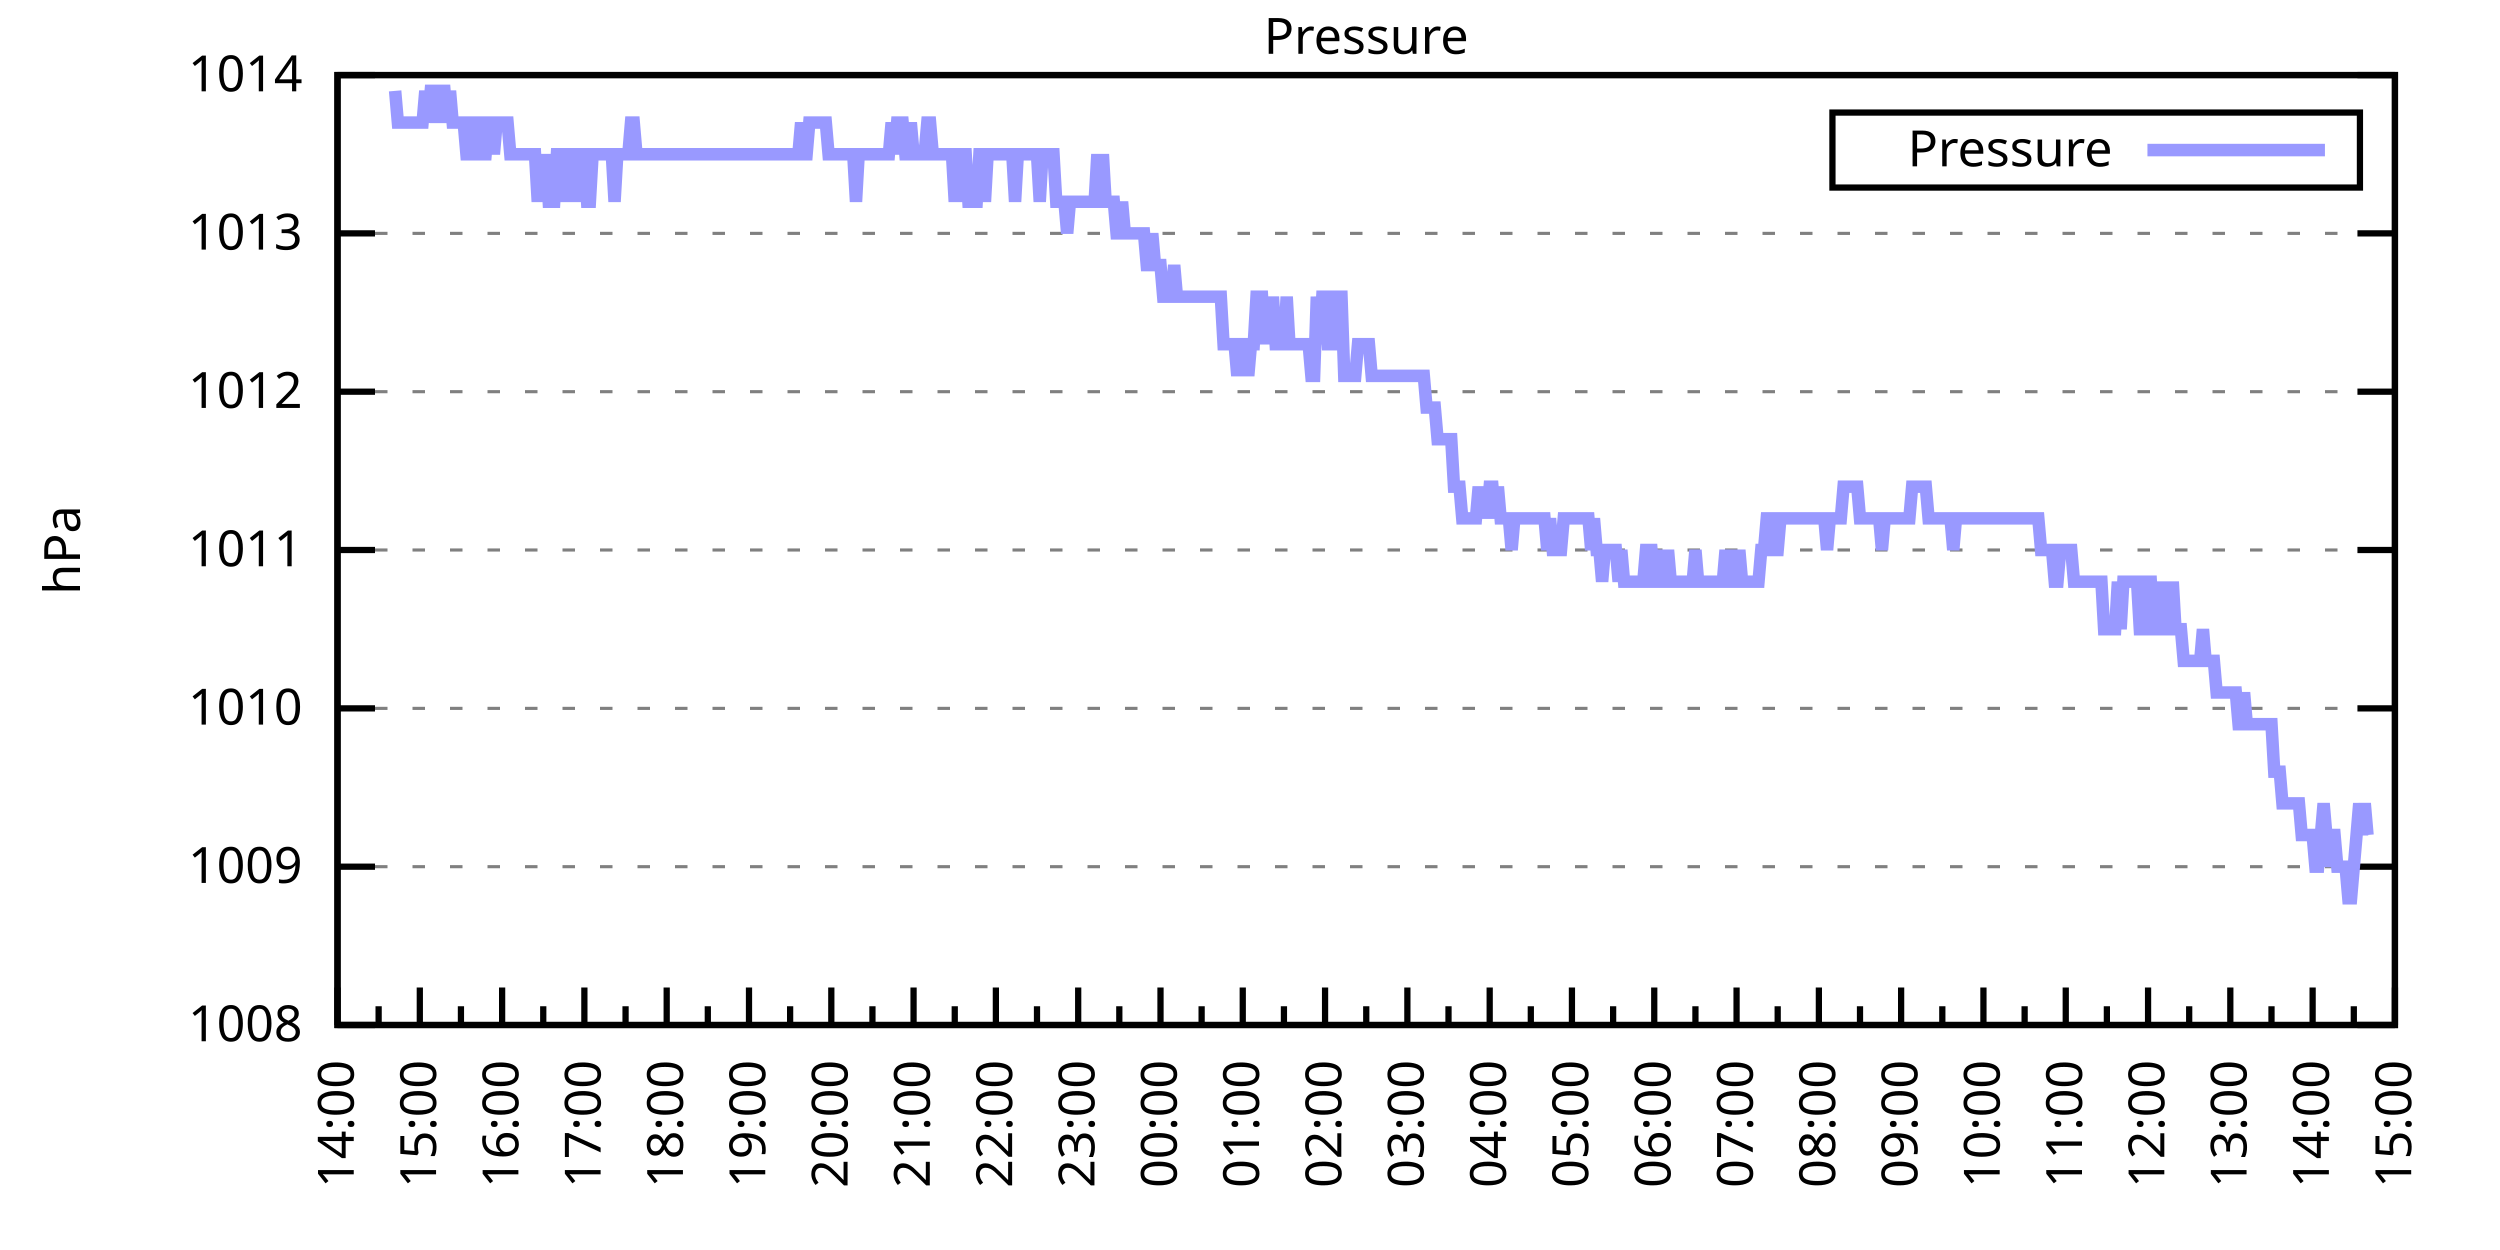
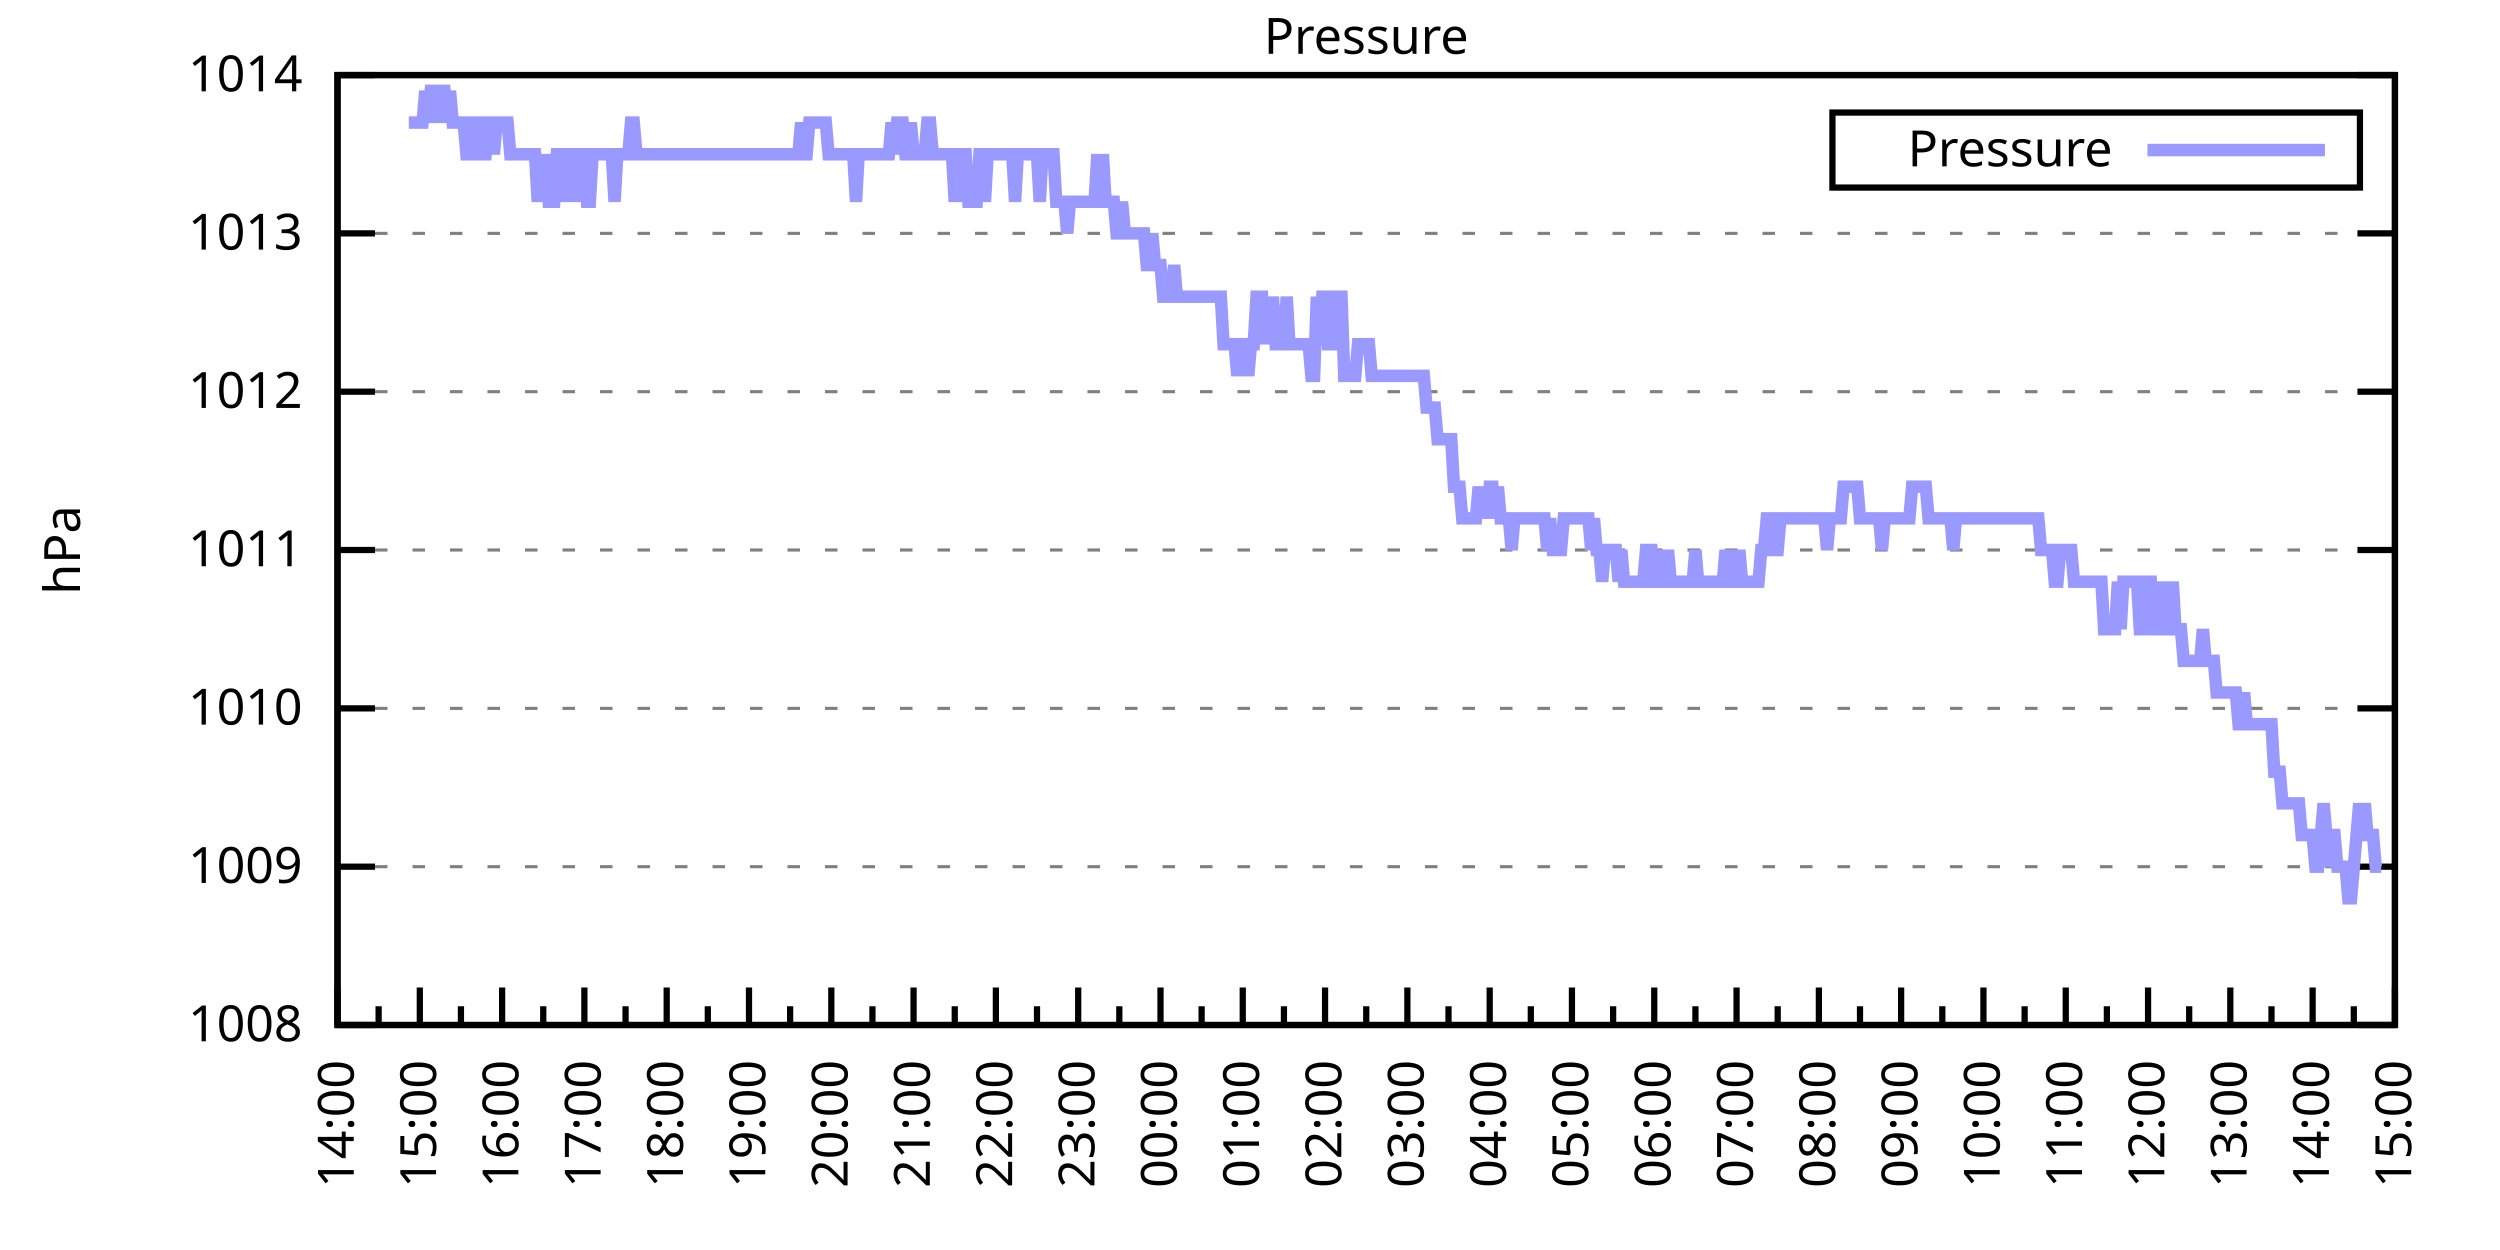
<svg xmlns="http://www.w3.org/2000/svg" xmlns:xlink="http://www.w3.org/1999/xlink" width="400" height="200" viewBox="0 0 400 200">
  <g id="gnuplot_canvas">
    <rect x="0" y="0" width="400" height="200" fill="none" />
    <defs>
      <circle id="gpDot" r="0.5" stroke-width="0.5" stroke="currentColor" />
      <path id="gpPt0" stroke-width="0.333" stroke="currentColor" d="M-1,0 h2 M0,-1 v2" />
      <path id="gpPt1" stroke-width="0.333" stroke="currentColor" d="M-1,-1 L1,1 M1,-1 L-1,1" />
      <path id="gpPt2" stroke-width="0.333" stroke="currentColor" d="M-1,0 L1,0 M0,-1 L0,1 M-1,-1 L1,1 M-1,1 L1,-1" />
      <rect id="gpPt3" stroke-width="0.333" stroke="currentColor" x="-1" y="-1" width="2" height="2" />
      <rect id="gpPt4" stroke-width="0.333" stroke="currentColor" fill="currentColor" x="-1" y="-1" width="2" height="2" />
      <circle id="gpPt5" stroke-width="0.333" stroke="currentColor" cx="0" cy="0" r="1" />
      <use xlink:href="#gpPt5" id="gpPt6" fill="currentColor" stroke="none" />
      <path id="gpPt7" stroke-width="0.333" stroke="currentColor" d="M0,-1.33 L-1.33,0.67 L1.33,0.67 z" />
      <use xlink:href="#gpPt7" id="gpPt8" fill="currentColor" stroke="none" />
      <use xlink:href="#gpPt7" id="gpPt9" stroke="currentColor" transform="rotate(180)" />
      <use xlink:href="#gpPt9" id="gpPt10" fill="currentColor" stroke="none" />
      <use xlink:href="#gpPt3" id="gpPt11" stroke="currentColor" transform="rotate(45)" />
      <use xlink:href="#gpPt11" id="gpPt12" fill="currentColor" stroke="none" />
      <path id="gpPt13" stroke-width="0.333" stroke="currentColor" d="M0,1.330 L1.265,0.411 L0.782,-1.067 L-0.782,-1.076 L-1.265,0.411 z" />
      <use xlink:href="#gpPt13" id="gpPt14" fill="currentColor" stroke="none" />
      <filter id="textbox" filterUnits="objectBoundingBox" x="0" y="0" height="1" width="1">
        <feFlood flood-color="white" flood-opacity="1" result="bgnd" />
        <feComposite in="SourceGraphic" in2="bgnd" operator="atop" />
      </filter>
      <filter id="greybox" filterUnits="objectBoundingBox" x="0" y="0" height="1" width="1">
        <feFlood flood-color="lightgrey" flood-opacity="1" result="grey" />
        <feComposite in="SourceGraphic" in2="grey" operator="atop" />
      </filter>
    </defs>
    <g fill="none" color="white" stroke="currentColor" stroke-width="1.00" stroke-linecap="butt" stroke-linejoin="miter">
</g>
    <g fill="none" color="black" stroke="currentColor" stroke-width="1.00" stroke-linecap="butt" stroke-linejoin="miter">
      <g stroke="none" shape-rendering="crispEdges">
        <polygon fill="rgb(255, 255, 255)" points="54.00,164.00 383.18,164.00 383.18,12.02 54.00,12.02 " />
      </g>
    </g>
    <g fill="none" color="black" stroke="currentColor" stroke-width="1.00" stroke-linecap="butt" stroke-linejoin="miter">
</g>
    <g fill="none" color="black" stroke="black" stroke-width="0.50" stroke-linecap="butt" stroke-linejoin="miter">
</g>
    <g fill="none" color="gray" stroke="currentColor" stroke-width="0.50" stroke-linecap="butt" stroke-linejoin="miter">
      <path stroke="gray" stroke-dasharray="2,4" class="gridline" d="M54.00,164.00 L383.19,164.00  " />
    </g>
    <g fill="none" color="gray" stroke="gray" stroke-width="1.00" stroke-linecap="butt" stroke-linejoin="miter">
</g>
    <g fill="none" color="black" stroke="currentColor" stroke-width="1.00" stroke-linecap="butt" stroke-linejoin="miter">
      <path stroke="black" d="M54.00,164.00 L60.00,164.00 M383.19,164.00 L377.19,164.00  " />
      <g transform="translate(48.40,166.60)" stroke="none" fill="black" font-family="Sans" font-size="8.00" text-anchor="end">
        <text>
          <tspan font-family="Sans"> 1008</tspan>
        </text>
      </g>
    </g>
    <g fill="none" color="black" stroke="currentColor" stroke-width="1.00" stroke-linecap="butt" stroke-linejoin="miter">
</g>
    <g fill="none" color="black" stroke="black" stroke-width="0.50" stroke-linecap="butt" stroke-linejoin="miter">
</g>
    <g fill="none" color="gray" stroke="currentColor" stroke-width="0.50" stroke-linecap="butt" stroke-linejoin="miter">
      <path stroke="gray" stroke-dasharray="2,4" class="gridline" d="M54.00,138.67 L383.19,138.67  " />
    </g>
    <g fill="none" color="gray" stroke="gray" stroke-width="1.00" stroke-linecap="butt" stroke-linejoin="miter">
</g>
    <g fill="none" color="black" stroke="currentColor" stroke-width="1.00" stroke-linecap="butt" stroke-linejoin="miter">
      <path stroke="black" d="M54.00,138.67 L60.00,138.67 M383.19,138.67 L377.19,138.67  " />
      <g transform="translate(48.40,141.27)" stroke="none" fill="black" font-family="Sans" font-size="8.00" text-anchor="end">
        <text>
          <tspan font-family="Sans"> 1009</tspan>
        </text>
      </g>
    </g>
    <g fill="none" color="black" stroke="currentColor" stroke-width="1.00" stroke-linecap="butt" stroke-linejoin="miter">
</g>
    <g fill="none" color="black" stroke="black" stroke-width="0.50" stroke-linecap="butt" stroke-linejoin="miter">
</g>
    <g fill="none" color="gray" stroke="currentColor" stroke-width="0.50" stroke-linecap="butt" stroke-linejoin="miter">
      <path stroke="gray" stroke-dasharray="2,4" class="gridline" d="M54.00,113.34 L383.19,113.34  " />
    </g>
    <g fill="none" color="gray" stroke="gray" stroke-width="1.00" stroke-linecap="butt" stroke-linejoin="miter">
</g>
    <g fill="none" color="black" stroke="currentColor" stroke-width="1.00" stroke-linecap="butt" stroke-linejoin="miter">
      <path stroke="black" d="M54.00,113.34 L60.00,113.34 M383.19,113.34 L377.19,113.34  " />
      <g transform="translate(48.40,115.94)" stroke="none" fill="black" font-family="Sans" font-size="8.00" text-anchor="end">
        <text>
          <tspan font-family="Sans"> 1010</tspan>
        </text>
      </g>
    </g>
    <g fill="none" color="black" stroke="currentColor" stroke-width="1.00" stroke-linecap="butt" stroke-linejoin="miter">
</g>
    <g fill="none" color="black" stroke="black" stroke-width="0.50" stroke-linecap="butt" stroke-linejoin="miter">
</g>
    <g fill="none" color="gray" stroke="currentColor" stroke-width="0.50" stroke-linecap="butt" stroke-linejoin="miter">
      <path stroke="gray" stroke-dasharray="2,4" class="gridline" d="M54.00,88.00 L383.19,88.00  " />
    </g>
    <g fill="none" color="gray" stroke="gray" stroke-width="1.00" stroke-linecap="butt" stroke-linejoin="miter">
</g>
    <g fill="none" color="black" stroke="currentColor" stroke-width="1.00" stroke-linecap="butt" stroke-linejoin="miter">
      <path stroke="black" d="M54.00,88.00 L60.00,88.00 M383.19,88.00 L377.19,88.00  " />
      <g transform="translate(48.40,90.60)" stroke="none" fill="black" font-family="Sans" font-size="8.00" text-anchor="end">
        <text>
          <tspan font-family="Sans"> 1011</tspan>
        </text>
      </g>
    </g>
    <g fill="none" color="black" stroke="currentColor" stroke-width="1.00" stroke-linecap="butt" stroke-linejoin="miter">
</g>
    <g fill="none" color="black" stroke="black" stroke-width="0.50" stroke-linecap="butt" stroke-linejoin="miter">
</g>
    <g fill="none" color="gray" stroke="currentColor" stroke-width="0.50" stroke-linecap="butt" stroke-linejoin="miter">
      <path stroke="gray" stroke-dasharray="2,4" class="gridline" d="M54.00,62.67 L383.19,62.67  " />
    </g>
    <g fill="none" color="gray" stroke="gray" stroke-width="1.00" stroke-linecap="butt" stroke-linejoin="miter">
</g>
    <g fill="none" color="black" stroke="currentColor" stroke-width="1.00" stroke-linecap="butt" stroke-linejoin="miter">
      <path stroke="black" d="M54.00,62.67 L60.00,62.67 M383.19,62.67 L377.19,62.67  " />
      <g transform="translate(48.40,65.27)" stroke="none" fill="black" font-family="Sans" font-size="8.00" text-anchor="end">
        <text>
          <tspan font-family="Sans"> 1012</tspan>
        </text>
      </g>
    </g>
    <g fill="none" color="black" stroke="currentColor" stroke-width="1.00" stroke-linecap="butt" stroke-linejoin="miter">
</g>
    <g fill="none" color="black" stroke="black" stroke-width="0.50" stroke-linecap="butt" stroke-linejoin="miter">
</g>
    <g fill="none" color="gray" stroke="currentColor" stroke-width="0.50" stroke-linecap="butt" stroke-linejoin="miter">
      <path stroke="gray" stroke-dasharray="2,4" class="gridline" d="M54.00,37.34 L383.19,37.34  " />
    </g>
    <g fill="none" color="gray" stroke="gray" stroke-width="1.00" stroke-linecap="butt" stroke-linejoin="miter">
</g>
    <g fill="none" color="black" stroke="currentColor" stroke-width="1.00" stroke-linecap="butt" stroke-linejoin="miter">
      <path stroke="black" d="M54.00,37.34 L60.00,37.34 M383.19,37.34 L377.19,37.34  " />
      <g transform="translate(48.40,39.94)" stroke="none" fill="black" font-family="Sans" font-size="8.00" text-anchor="end">
        <text>
          <tspan font-family="Sans"> 1013</tspan>
        </text>
      </g>
    </g>
    <g fill="none" color="black" stroke="currentColor" stroke-width="1.00" stroke-linecap="butt" stroke-linejoin="miter">
</g>
    <g fill="none" color="black" stroke="black" stroke-width="0.50" stroke-linecap="butt" stroke-linejoin="miter">
</g>
    <g fill="none" color="gray" stroke="currentColor" stroke-width="0.50" stroke-linecap="butt" stroke-linejoin="miter">
      <path stroke="gray" stroke-dasharray="2,4" class="gridline" d="M54.00,12.01 L383.19,12.01  " />
    </g>
    <g fill="none" color="gray" stroke="gray" stroke-width="1.00" stroke-linecap="butt" stroke-linejoin="miter">
</g>
    <g fill="none" color="black" stroke="currentColor" stroke-width="1.00" stroke-linecap="butt" stroke-linejoin="miter">
      <path stroke="black" d="M54.00,12.01 L60.00,12.01 M383.19,12.01 L377.19,12.01  " />
      <g transform="translate(48.40,14.61)" stroke="none" fill="black" font-family="Sans" font-size="8.00" text-anchor="end">
        <text>
          <tspan font-family="Sans"> 1014</tspan>
        </text>
      </g>
    </g>
    <g fill="none" color="black" stroke="currentColor" stroke-width="1.00" stroke-linecap="butt" stroke-linejoin="miter">
      <path stroke="black" d="M54.00,164.00 L54.00,158.00  " />
      <g transform="translate(56.60,169.60) rotate(270)" stroke="none" fill="black" font-family="Sans" font-size="8.00" text-anchor="end">
        <text>
          <tspan font-family="Sans">14:00</tspan>
        </text>
      </g>
    </g>
    <g fill="none" color="black" stroke="currentColor" stroke-width="1.00" stroke-linecap="butt" stroke-linejoin="miter">
      <path stroke="black" d="M60.58,164.00 L60.58,161.00 M67.17,164.00 L67.17,158.00  " />
      <g transform="translate(69.77,169.60) rotate(270)" stroke="none" fill="black" font-family="Sans" font-size="8.00" text-anchor="end">
        <text>
          <tspan font-family="Sans">15:00</tspan>
        </text>
      </g>
    </g>
    <g fill="none" color="black" stroke="currentColor" stroke-width="1.00" stroke-linecap="butt" stroke-linejoin="miter">
      <path stroke="black" d="M73.75,164.00 L73.75,161.00 M80.34,164.00 L80.34,158.00  " />
      <g transform="translate(82.94,169.60) rotate(270)" stroke="none" fill="black" font-family="Sans" font-size="8.00" text-anchor="end">
        <text>
          <tspan font-family="Sans">16:00</tspan>
        </text>
      </g>
    </g>
    <g fill="none" color="black" stroke="currentColor" stroke-width="1.00" stroke-linecap="butt" stroke-linejoin="miter">
      <path stroke="black" d="M86.92,164.00 L86.92,161.00 M93.50,164.00 L93.50,158.00  " />
      <g transform="translate(96.10,169.60) rotate(270)" stroke="none" fill="black" font-family="Sans" font-size="8.00" text-anchor="end">
        <text>
          <tspan font-family="Sans">17:00</tspan>
        </text>
      </g>
    </g>
    <g fill="none" color="black" stroke="currentColor" stroke-width="1.00" stroke-linecap="butt" stroke-linejoin="miter">
      <path stroke="black" d="M100.09,164.00 L100.09,161.00 M106.67,164.00 L106.67,158.00  " />
      <g transform="translate(109.27,169.60) rotate(270)" stroke="none" fill="black" font-family="Sans" font-size="8.00" text-anchor="end">
        <text>
          <tspan font-family="Sans">18:00</tspan>
        </text>
      </g>
    </g>
    <g fill="none" color="black" stroke="currentColor" stroke-width="1.00" stroke-linecap="butt" stroke-linejoin="miter">
      <path stroke="black" d="M113.25,164.00 L113.25,161.00 M119.84,164.00 L119.84,158.00  " />
      <g transform="translate(122.44,169.60) rotate(270)" stroke="none" fill="black" font-family="Sans" font-size="8.00" text-anchor="end">
        <text>
          <tspan font-family="Sans">19:00</tspan>
        </text>
      </g>
    </g>
    <g fill="none" color="black" stroke="currentColor" stroke-width="1.00" stroke-linecap="butt" stroke-linejoin="miter">
      <path stroke="black" d="M126.42,164.00 L126.42,161.00 M133.01,164.00 L133.01,158.00  " />
      <g transform="translate(135.61,169.60) rotate(270)" stroke="none" fill="black" font-family="Sans" font-size="8.00" text-anchor="end">
        <text>
          <tspan font-family="Sans">20:00</tspan>
        </text>
      </g>
    </g>
    <g fill="none" color="black" stroke="currentColor" stroke-width="1.00" stroke-linecap="butt" stroke-linejoin="miter">
      <path stroke="black" d="M139.59,164.00 L139.59,161.00 M146.17,164.00 L146.17,158.00  " />
      <g transform="translate(148.77,169.60) rotate(270)" stroke="none" fill="black" font-family="Sans" font-size="8.00" text-anchor="end">
        <text>
          <tspan font-family="Sans">21:00</tspan>
        </text>
      </g>
    </g>
    <g fill="none" color="black" stroke="currentColor" stroke-width="1.00" stroke-linecap="butt" stroke-linejoin="miter">
      <path stroke="black" d="M152.76,164.00 L152.76,161.00 M159.34,164.00 L159.34,158.00  " />
      <g transform="translate(161.94,169.60) rotate(270)" stroke="none" fill="black" font-family="Sans" font-size="8.00" text-anchor="end">
        <text>
          <tspan font-family="Sans">22:00</tspan>
        </text>
      </g>
    </g>
    <g fill="none" color="black" stroke="currentColor" stroke-width="1.00" stroke-linecap="butt" stroke-linejoin="miter">
      <path stroke="black" d="M165.92,164.00 L165.92,161.00 M172.51,164.00 L172.51,158.00  " />
      <g transform="translate(175.11,169.60) rotate(270)" stroke="none" fill="black" font-family="Sans" font-size="8.00" text-anchor="end">
        <text>
          <tspan font-family="Sans">23:00</tspan>
        </text>
      </g>
    </g>
    <g fill="none" color="black" stroke="currentColor" stroke-width="1.00" stroke-linecap="butt" stroke-linejoin="miter">
      <path stroke="black" d="M179.09,164.00 L179.09,161.00 M185.68,164.00 L185.68,158.00  " />
      <g transform="translate(188.28,169.60) rotate(270)" stroke="none" fill="black" font-family="Sans" font-size="8.00" text-anchor="end">
        <text>
          <tspan font-family="Sans">00:00</tspan>
        </text>
      </g>
    </g>
    <g fill="none" color="black" stroke="currentColor" stroke-width="1.00" stroke-linecap="butt" stroke-linejoin="miter">
      <path stroke="black" d="M192.26,164.00 L192.26,161.00 M198.84,164.00 L198.84,158.00  " />
      <g transform="translate(201.44,169.60) rotate(270)" stroke="none" fill="black" font-family="Sans" font-size="8.00" text-anchor="end">
        <text>
          <tspan font-family="Sans">01:00</tspan>
        </text>
      </g>
    </g>
    <g fill="none" color="black" stroke="currentColor" stroke-width="1.00" stroke-linecap="butt" stroke-linejoin="miter">
      <path stroke="black" d="M205.43,164.00 L205.43,161.00 M212.01,164.00 L212.01,158.00  " />
      <g transform="translate(214.61,169.60) rotate(270)" stroke="none" fill="black" font-family="Sans" font-size="8.00" text-anchor="end">
        <text>
          <tspan font-family="Sans">02:00</tspan>
        </text>
      </g>
    </g>
    <g fill="none" color="black" stroke="currentColor" stroke-width="1.00" stroke-linecap="butt" stroke-linejoin="miter">
      <path stroke="black" d="M218.60,164.00 L218.60,161.00 M225.18,164.00 L225.18,158.00  " />
      <g transform="translate(227.78,169.60) rotate(270)" stroke="none" fill="black" font-family="Sans" font-size="8.00" text-anchor="end">
        <text>
          <tspan font-family="Sans">03:00</tspan>
        </text>
      </g>
    </g>
    <g fill="none" color="black" stroke="currentColor" stroke-width="1.00" stroke-linecap="butt" stroke-linejoin="miter">
      <path stroke="black" d="M231.76,164.00 L231.76,161.00 M238.35,164.00 L238.35,158.00  " />
      <g transform="translate(240.95,169.60) rotate(270)" stroke="none" fill="black" font-family="Sans" font-size="8.00" text-anchor="end">
        <text>
          <tspan font-family="Sans">04:00</tspan>
        </text>
      </g>
    </g>
    <g fill="none" color="black" stroke="currentColor" stroke-width="1.00" stroke-linecap="butt" stroke-linejoin="miter">
      <path stroke="black" d="M244.93,164.00 L244.93,161.00 M251.51,164.00 L251.51,158.00  " />
      <g transform="translate(254.11,169.60) rotate(270)" stroke="none" fill="black" font-family="Sans" font-size="8.00" text-anchor="end">
        <text>
          <tspan font-family="Sans">05:00</tspan>
        </text>
      </g>
    </g>
    <g fill="none" color="black" stroke="currentColor" stroke-width="1.00" stroke-linecap="butt" stroke-linejoin="miter">
      <path stroke="black" d="M258.10,164.00 L258.10,161.00 M264.68,164.00 L264.68,158.00  " />
      <g transform="translate(267.28,169.60) rotate(270)" stroke="none" fill="black" font-family="Sans" font-size="8.00" text-anchor="end">
        <text>
          <tspan font-family="Sans">06:00</tspan>
        </text>
      </g>
    </g>
    <g fill="none" color="black" stroke="currentColor" stroke-width="1.00" stroke-linecap="butt" stroke-linejoin="miter">
      <path stroke="black" d="M271.27,164.00 L271.27,161.00 M277.85,164.00 L277.85,158.00  " />
      <g transform="translate(280.45,169.60) rotate(270)" stroke="none" fill="black" font-family="Sans" font-size="8.00" text-anchor="end">
        <text>
          <tspan font-family="Sans">07:00</tspan>
        </text>
      </g>
    </g>
    <g fill="none" color="black" stroke="currentColor" stroke-width="1.00" stroke-linecap="butt" stroke-linejoin="miter">
      <path stroke="black" d="M284.43,164.00 L284.43,161.00 M291.02,164.00 L291.02,158.00  " />
      <g transform="translate(293.62,169.60) rotate(270)" stroke="none" fill="black" font-family="Sans" font-size="8.00" text-anchor="end">
        <text>
          <tspan font-family="Sans">08:00</tspan>
        </text>
      </g>
    </g>
    <g fill="none" color="black" stroke="currentColor" stroke-width="1.00" stroke-linecap="butt" stroke-linejoin="miter">
      <path stroke="black" d="M297.60,164.00 L297.60,161.00 M304.18,164.00 L304.18,158.00  " />
      <g transform="translate(306.78,169.60) rotate(270)" stroke="none" fill="black" font-family="Sans" font-size="8.00" text-anchor="end">
        <text>
          <tspan font-family="Sans">09:00</tspan>
        </text>
      </g>
    </g>
    <g fill="none" color="black" stroke="currentColor" stroke-width="1.00" stroke-linecap="butt" stroke-linejoin="miter">
      <path stroke="black" d="M310.77,164.00 L310.77,161.00 M317.35,164.00 L317.35,158.00  " />
      <g transform="translate(319.95,169.60) rotate(270)" stroke="none" fill="black" font-family="Sans" font-size="8.00" text-anchor="end">
        <text>
          <tspan font-family="Sans">10:00</tspan>
        </text>
      </g>
    </g>
    <g fill="none" color="black" stroke="currentColor" stroke-width="1.00" stroke-linecap="butt" stroke-linejoin="miter">
      <path stroke="black" d="M323.94,164.00 L323.94,161.00 M330.52,164.00 L330.52,158.00  " />
      <g transform="translate(333.12,169.60) rotate(270)" stroke="none" fill="black" font-family="Sans" font-size="8.00" text-anchor="end">
        <text>
          <tspan font-family="Sans">11:00</tspan>
        </text>
      </g>
    </g>
    <g fill="none" color="black" stroke="currentColor" stroke-width="1.00" stroke-linecap="butt" stroke-linejoin="miter">
      <path stroke="black" d="M337.10,164.00 L337.10,161.00 M343.69,164.00 L343.69,158.00  " />
      <g transform="translate(346.29,169.60) rotate(270)" stroke="none" fill="black" font-family="Sans" font-size="8.00" text-anchor="end">
        <text>
          <tspan font-family="Sans">12:00</tspan>
        </text>
      </g>
    </g>
    <g fill="none" color="black" stroke="currentColor" stroke-width="1.00" stroke-linecap="butt" stroke-linejoin="miter">
      <path stroke="black" d="M350.27,164.00 L350.27,161.00 M356.85,164.00 L356.85,158.00  " />
      <g transform="translate(359.45,169.60) rotate(270)" stroke="none" fill="black" font-family="Sans" font-size="8.00" text-anchor="end">
        <text>
          <tspan font-family="Sans">13:00</tspan>
        </text>
      </g>
    </g>
    <g fill="none" color="black" stroke="currentColor" stroke-width="1.00" stroke-linecap="butt" stroke-linejoin="miter">
      <path stroke="black" d="M363.44,164.00 L363.44,161.00 M370.02,164.00 L370.02,158.00  " />
      <g transform="translate(372.62,169.60) rotate(270)" stroke="none" fill="black" font-family="Sans" font-size="8.00" text-anchor="end">
        <text>
          <tspan font-family="Sans">14:00</tspan>
        </text>
      </g>
    </g>
    <g fill="none" color="black" stroke="currentColor" stroke-width="1.00" stroke-linecap="butt" stroke-linejoin="miter">
      <path stroke="black" d="M376.61,164.00 L376.61,161.00 M383.19,164.00 L383.19,158.00  " />
      <g transform="translate(385.79,169.60) rotate(270)" stroke="none" fill="black" font-family="Sans" font-size="8.00" text-anchor="end">
        <text>
          <tspan font-family="Sans">15:00</tspan>
        </text>
      </g>
    </g>
    <g fill="none" color="black" stroke="currentColor" stroke-width="1.00" stroke-linecap="butt" stroke-linejoin="miter">
</g>
    <g fill="none" color="black" stroke="currentColor" stroke-width="1.00" stroke-linecap="butt" stroke-linejoin="miter">
      <path stroke="black" d="M54.00,12.01 L54.00,164.00 L383.19,164.00 L383.19,12.01 L54.00,12.01 Z  " />
    </g>
    <g fill="none" color="black" stroke="currentColor" stroke-width="1.00" stroke-linecap="butt" stroke-linejoin="miter">
      <g transform="translate(12.80,88.01) rotate(270)" stroke="none" fill="black" font-family="Sans" font-size="8.00" text-anchor="middle">
        <text>
          <tspan font-family="Sans">hPa</tspan>
        </text>
      </g>
    </g>
    <g fill="none" color="black" stroke="currentColor" stroke-width="1.00" stroke-linecap="butt" stroke-linejoin="miter">
</g>
    <g fill="none" color="black" stroke="currentColor" stroke-width="1.00" stroke-linecap="butt" stroke-linejoin="miter">
      <path stroke="black" d="M293.19,30.01 L293.19,18.01 L377.59,18.01 L377.59,30.01 L293.19,30.01 Z  " />
    </g>
    <g id="Pressure_plot_1">
      <g fill="none" color="white" stroke="black" stroke-width="2.00" stroke-linecap="butt" stroke-linejoin="miter">
</g>
      <g fill="none" color="black" stroke="currentColor" stroke-width="2.00" stroke-linecap="butt" stroke-linejoin="miter">
        <g transform="translate(337.99,26.61)" stroke="none" fill="black" font-family="Sans" font-size="8.00" text-anchor="end">
          <text>
            <tspan font-family="Sans">Pressure</tspan>
          </text>
        </g>
      </g>
      <g fill="none" color="black" stroke="currentColor" stroke-width="2.00" stroke-linecap="butt" stroke-linejoin="miter">
-         <path stroke="rgb(153, 153, 255)" d="M343.59,24.01 L371.99,24.01 M63.22,14.54 L63.66,19.61 L64.10,19.61 L64.53,19.61 L64.97,19.61 L65.41,19.61   L65.85,19.61 L66.29,19.61 L66.73,19.61 L67.17,19.61 L67.61,19.61 L68.05,14.54 L68.48,19.61 L68.92,14.54   L69.36,14.54 L69.80,19.61 L70.24,14.54 L70.68,14.54 L71.12,14.54 L71.56,19.61 L72.00,14.54 L72.43,19.61   L72.87,19.61 L73.31,19.61 L73.75,19.61 L74.19,19.61 L74.63,24.68 L75.07,24.68 L75.51,19.61 L75.95,19.61   L76.38,19.61 L76.82,24.68 L77.26,24.68 L77.70,24.68 L78.14,19.61 L78.58,19.61 L79.02,24.68 L79.46,19.61   L79.90,19.61 L80.34,19.61 L80.77,19.61 L81.21,19.61 L81.65,24.68 L82.09,24.68 L82.53,24.68 L82.97,24.68   L83.41,24.68 L83.85,24.68 L84.29,24.68 L84.72,24.68 L85.16,24.68 L85.60,24.68 L86.04,32.28 L86.48,24.68   L86.92,32.28 L87.36,24.68 L87.80,32.28 L88.24,32.28 L88.67,32.28 L89.11,24.68 L89.55,24.68 L89.99,24.68   L90.43,32.28 L90.87,24.68 L91.31,24.68 L91.75,24.68 L92.19,32.28 L92.62,24.68 L93.06,24.68 L93.50,24.68   L93.94,32.28 L94.38,32.28 L94.82,24.68 L95.26,24.68 L95.70,24.68 L96.14,24.68 L96.58,24.68 L97.01,24.68   L97.45,24.68 L97.89,24.68 L98.33,32.28 L98.77,24.68 L99.21,24.68 L99.65,24.68 L100.09,24.68 L100.53,24.68   L100.96,19.61 L101.40,19.61 L101.84,24.68 L102.28,24.68 L102.72,24.68 L103.16,24.68 L103.60,24.68 L104.04,24.68   L104.48,24.68 L104.91,24.68 L105.35,24.68 L105.79,24.68 L106.23,24.68 L106.67,24.68 L107.11,24.68 L107.55,24.68   L107.99,24.68 L108.43,24.68 L108.87,24.68 L109.30,24.68 L109.74,24.68 L110.18,24.68 L110.62,24.68 L111.06,24.68   L111.50,24.68 L111.94,24.68 L112.38,24.68 L112.82,24.68 L113.25,24.68 L113.69,24.68 L114.13,24.68 L114.57,24.68   L115.01,24.68 L115.45,24.68 L115.89,24.68 L116.33,24.68 L116.77,24.68 L117.20,24.68 L117.64,24.68 L118.08,24.68   L118.52,24.68 L118.96,24.68 L119.40,24.68 L119.84,24.68 L120.28,24.68 L120.72,24.68 L121.15,24.68 L121.59,24.68   L122.03,24.68 L122.47,24.68 L122.91,24.68 L123.35,24.68 L123.79,24.68 L124.23,24.68 L124.67,24.68 L125.11,24.68   L125.54,24.68 L125.98,24.68 L126.42,24.68 L126.86,24.68 L127.30,24.68 L127.74,24.68 L128.18,19.61 L128.62,24.68   L129.06,24.68 L129.49,19.61 L129.93,19.61 L130.37,19.61 L130.81,19.61 L131.25,19.61 L131.69,19.61 L132.13,19.61   L132.57,24.68 L133.01,24.68 L133.44,24.68 L133.88,24.68 L134.32,24.68 L134.76,24.68 L135.20,24.68 L135.64,24.68   L136.08,24.68 L136.52,24.68 L136.96,32.28 L137.39,24.68 L137.83,24.68 L138.27,24.68 L138.71,24.68 L139.15,24.68   L139.59,24.68 L140.03,24.68 L140.47,24.68 L140.91,24.68 L141.35,24.68 L141.78,24.68 L142.22,24.68 L142.66,19.61   L143.10,24.68 L143.54,19.61 L143.98,19.61 L144.42,19.61 L144.86,24.68 L145.30,24.68 L145.73,19.61 L146.17,24.68   L146.61,24.68 L147.05,24.68 L147.49,24.68 L147.93,24.68 L148.37,19.61 L148.81,19.61 L149.25,24.68 L149.68,24.68   L150.12,24.68 L150.56,24.68 L151.00,24.68 L151.44,24.68 L151.88,24.68 L152.32,24.68 L152.76,32.28 L153.20,24.68   L153.63,32.28 L154.07,24.68 L154.51,24.68 L154.95,32.28 L155.39,32.28 L155.83,32.28 L156.27,32.28 L156.71,24.68   L157.15,24.68 L157.59,32.28 L158.02,24.68 L158.46,24.68 L158.90,24.68 L159.34,24.68 L159.78,24.68 L160.22,24.68   L160.66,24.68 L161.10,24.68 L161.54,24.68 L161.97,24.68 L162.41,32.28 L162.85,24.68 L163.29,24.68 L163.73,24.68   L164.17,24.68 L164.61,24.68 L165.05,24.68 L165.49,24.68 L165.92,24.68 L166.36,32.28 L166.80,24.68 L167.24,24.68   L167.68,24.68 L168.12,24.68 L168.56,24.68 L169.00,32.28 L169.44,32.28 L169.87,32.28 L170.31,32.28 L170.75,37.34   L171.19,32.28 L171.63,32.28 L172.07,32.28 L172.51,32.28 L172.95,32.28 L173.39,32.28 L173.83,32.28 L174.26,32.28   L174.70,32.28 L175.14,32.28 L175.58,24.68 L176.02,32.28 L176.46,24.68 L176.90,32.28 L177.34,32.28 L177.78,32.28   L178.21,32.28 L178.65,37.34 L179.09,37.34 L179.53,32.28 L179.97,37.34 L180.41,37.34 L180.85,37.34 L181.29,37.34   L181.73,37.34 L182.16,37.34 L182.60,37.34 L183.04,37.34 L183.48,42.41 L183.92,42.41 L184.36,37.34 L184.80,42.41   L185.24,42.41 L185.68,42.41 L186.11,47.47 L186.55,47.47 L186.99,47.47 L187.43,47.47 L187.87,42.41 L188.31,47.47   L188.75,47.47 L189.19,47.47 L189.63,47.47 L190.07,47.47 L190.50,47.47 L190.94,47.47 L191.38,47.47 L191.82,47.47   L192.26,47.47 L192.70,47.47 L193.14,47.47 L193.58,47.47 L194.02,47.47 L194.45,47.47 L194.89,47.47 L195.33,47.47   L195.77,55.07 L196.21,55.07 L196.65,55.07 L197.09,55.07 L197.53,55.07 L197.97,60.14 L198.40,55.07 L198.84,55.07   L199.28,55.07 L199.72,60.14 L200.16,55.07 L200.60,55.07 L201.04,47.47 L201.48,47.47 L201.92,47.47 L202.35,55.07   L202.79,47.47 L203.23,55.07 L203.67,47.47 L204.11,55.07 L204.55,55.07 L204.99,55.07 L205.43,55.07 L205.87,47.47   L206.31,55.07 L206.74,55.07 L207.18,55.07 L207.62,55.07 L208.06,55.07 L208.50,55.07 L208.94,55.07 L209.38,55.07   L209.82,60.14 L210.26,60.14 L210.69,47.47 L211.13,55.07 L211.57,47.47 L212.01,47.47 L212.45,55.07 L212.89,55.07   L213.33,55.07 L213.77,47.47 L214.21,47.47 L214.64,47.47 L215.08,60.14 L215.52,60.14 L215.96,60.14 L216.40,60.14   L216.84,60.14 L217.28,55.07 L217.72,55.07 L218.16,55.07 L218.60,55.07 L219.03,55.07 L219.47,60.14 L219.91,60.14   L220.35,60.14 L220.79,60.14 L221.23,60.14 L221.67,60.14 L222.11,60.14 L222.55,60.14 L222.98,60.14 L223.42,60.14   L223.86,60.14 L224.30,60.14 L224.74,60.14 L225.18,60.14 L225.62,60.14 L226.06,60.14 L226.50,60.14 L226.93,60.14   L227.37,60.14 L227.81,60.14 L228.25,65.21 L228.69,65.21 L229.13,65.21 L229.57,65.21 L230.01,70.27 L230.45,70.27   L230.88,70.27 L231.32,70.27 L231.76,70.27 L232.20,70.27 L232.64,77.87 L233.08,77.87 L233.52,77.87 L233.96,82.94   L234.40,82.94 L234.84,82.94 L235.27,82.94 L235.71,82.94 L236.15,82.94 L236.59,77.87 L237.03,82.94 L237.47,77.87   L237.91,82.94 L238.35,77.87 L238.79,77.87 L239.22,82.94 L239.66,77.87 L240.10,82.94 L240.54,82.94 L240.98,82.94   L241.42,82.94 L241.86,88.00 L242.30,82.94 L242.74,82.94 L243.17,82.94 L243.61,82.94 L244.05,82.94 L244.49,82.94   L244.93,82.94 L245.37,82.94 L245.81,82.94 L246.25,82.94 L246.69,82.94 L247.12,82.94 L247.56,88.00 L248.00,82.94   L248.44,88.00 L248.88,88.00 L249.32,88.00 L249.76,88.00 L250.20,82.94 L250.64,82.94 L251.08,82.94 L251.51,82.94   L251.95,82.94 L252.39,82.94 L252.83,82.94 L253.27,82.94 L253.71,82.94 L254.15,82.94 L254.59,88.00 L255.03,82.94   L255.46,88.00 L255.90,88.00 L256.34,93.07 L256.78,88.00 L257.22,88.00 L257.66,88.00 L258.10,88.00 L258.54,88.00   L258.98,93.07 L259.41,88.00 L259.85,93.07 L260.29,93.07 L260.73,93.07 L261.17,93.07 L261.61,93.07 L262.05,93.07   L262.49,93.07 L262.93,93.07 L263.36,88.00 L263.80,88.00 L264.24,88.00 L264.68,93.07 L265.12,93.07 L265.56,88.00   L266.00,93.07 L266.44,93.07 L266.88,88.00 L267.32,93.07 L267.75,93.07 L268.19,93.07 L268.63,93.07 L269.07,93.07   L269.51,93.07 L269.95,93.07 L270.39,93.07 L270.83,93.07 L271.27,88.00 L271.70,93.07 L272.14,93.07 L272.58,93.07   L273.02,93.07 L273.46,93.07 L273.90,93.07 L274.34,93.07 L274.78,93.07 L275.22,93.07 L275.65,93.07 L276.09,88.00   L276.53,93.07 L276.97,93.07 L277.41,88.00 L277.85,93.07 L278.29,88.00 L278.73,93.07 L279.17,93.07 L279.60,93.07   L280.04,93.07 L280.48,93.07 L280.92,93.07 L281.36,93.07 L281.80,88.00 L282.24,88.00 L282.68,82.94 L283.12,82.94   L283.56,88.00 L283.99,88.00 L284.43,88.00 L284.87,82.94 L285.31,82.94 L285.75,82.94 L286.19,82.94 L286.63,82.94   L287.07,82.94 L287.51,82.94 L287.94,82.94 L288.38,82.94 L288.82,82.94 L289.26,82.94 L289.70,82.94 L290.14,82.94   L290.58,82.94 L291.02,82.94 L291.46,82.94 L291.89,82.94 L292.33,88.00 L292.77,82.94 L293.21,82.94 L293.65,82.94   L294.09,82.94 L294.53,82.94 L294.97,77.87 L295.41,77.87 L295.84,77.87 L296.28,77.87 L296.72,77.87 L297.16,77.87   L297.60,82.94 L298.04,82.94 L298.48,82.94 L298.92,82.94 L299.36,82.94 L299.80,82.94 L300.23,82.94 L300.67,82.94   L301.11,88.00 L301.55,82.94 L301.99,82.94 L302.43,82.94 L302.87,82.94 L303.31,82.94 L303.75,82.94 L304.18,82.94   L304.62,82.94 L305.06,82.94 L305.50,82.94 L305.94,77.87 L306.38,77.87 L306.82,77.87 L307.26,77.87 L307.70,77.87   L308.13,77.87 L308.57,82.94 L309.01,82.94 L309.45,82.94 L309.89,82.94 L310.33,82.94 L310.77,82.94 L311.21,82.94   L311.65,82.94 L312.08,82.94 L312.52,88.00 L312.96,82.94 L313.40,82.94 L313.84,82.94 L314.28,82.94 L314.72,82.94   L315.16,82.94 L315.60,82.94 L316.04,82.94 L316.47,82.94 L316.91,82.94 L317.35,82.94 L317.79,82.94 L318.23,82.94   L318.67,82.94 L319.11,82.94 L319.55,82.94 L319.99,82.94 L320.42,82.94 L320.86,82.94 L321.30,82.94 L321.74,82.94   L322.18,82.94 L322.62,82.94 L323.06,82.94 L323.50,82.94 L323.94,82.94 L324.37,82.94 L324.81,82.94 L325.25,82.94   L325.69,82.94 L326.13,82.94 L326.57,88.00 L327.01,88.00 L327.45,88.00 L327.89,88.00 L328.33,88.00 L328.76,93.07   L329.20,93.07 L329.64,88.00 L330.08,88.00 L330.52,88.00 L330.96,88.00 L331.40,88.00 L331.84,93.07 L332.28,93.07   L332.71,93.07 L333.15,93.07 L333.59,93.07 L334.03,93.07 L334.47,93.07 L334.91,93.07 L335.35,93.07 L335.79,93.07   L336.23,93.07 L336.66,100.67 L337.10,100.67 L337.54,100.67 L337.98,100.67 L338.42,100.67 L338.86,93.07 L339.30,100.67   L339.74,93.07 L340.18,93.07 L340.61,93.07 L341.05,93.07 L341.49,93.07 L341.93,93.07 L342.37,100.67 L342.81,100.67   L343.25,93.07 L343.69,93.07 L344.13,93.07 L344.57,100.67 L345.00,100.67 L345.44,100.67 L345.88,93.07 L346.32,100.67   L346.76,100.67 L347.20,100.67 L347.64,93.07 L348.08,100.67 L348.52,100.67 L348.95,100.67 L349.39,105.74 L349.83,105.74   L350.27,105.74 L350.71,105.74 L351.15,105.74 L351.59,105.74 L352.03,105.74 L352.47,100.67 L352.90,105.74 L353.34,105.74   L353.78,105.74 L354.22,105.74 L354.66,110.80 L355.10,110.80 L355.54,110.80 L355.98,110.80 L356.42,110.80 L356.85,110.80   L357.29,110.80 L357.73,110.80 L358.17,115.87 L358.61,115.87 L359.05,110.80 L359.49,115.87 L359.93,115.87 L360.37,115.87   L360.81,115.87 L361.24,115.87 L361.68,115.87 L362.12,115.87 L362.56,115.87 L363.00,115.87 L363.44,115.87 L363.88,123.47   L364.32,123.47 L364.76,123.47 L365.19,128.54 L365.63,128.54 L366.07,128.54 L366.51,128.54 L366.95,128.54 L367.39,128.54   L367.83,128.54 L368.27,133.60 L368.71,133.60 L369.14,133.60 L369.58,133.60 L370.02,133.60 L370.46,138.67 L370.90,138.67   L371.34,133.60 L371.78,128.54 L372.22,133.60 L372.66,138.67 L373.09,133.60 L373.53,133.60 L373.97,138.67 L374.41,138.67   L374.85,138.67 L375.29,138.67 L375.73,143.73 L376.17,143.73 L376.61,138.67 L377.05,133.60 L377.48,128.54 L377.92,133.60   L378.36,128.54 L378.80,133.60  " />
+         <path stroke="rgb(153, 153, 255)" d="M343.59,24.01 L371.99,24.01 M65.41,19.61 L65.85,19.61 L66.29,19.61 L66.73,19.61 L67.17,19.61 L67.61,19.61   L68.05,14.54 L68.48,19.61 L68.92,14.54 L69.36,14.54 L69.80,19.61 L70.24,14.54 L70.68,14.54 L71.12,14.54   L71.56,19.61 L72.00,14.54 L72.43,19.61 L72.87,19.61 L73.31,19.61 L73.75,19.61 L74.19,19.61 L74.63,24.68   L75.07,24.68 L75.51,19.61 L75.95,19.61 L76.38,19.61 L76.82,24.68 L77.26,24.68 L77.70,24.68 L78.14,19.61   L78.58,19.61 L79.02,24.68 L79.46,19.61 L79.90,19.61 L80.34,19.61 L80.77,19.61 L81.21,19.61 L81.65,24.68   L82.09,24.68 L82.53,24.68 L82.97,24.68 L83.41,24.68 L83.85,24.68 L84.29,24.68 L84.72,24.68 L85.16,24.68   L85.60,24.68 L86.04,32.28 L86.48,24.68 L86.92,32.28 L87.36,24.68 L87.80,32.28 L88.24,32.28 L88.67,32.28   L89.11,24.68 L89.55,24.68 L89.99,24.68 L90.43,32.28 L90.87,24.68 L91.31,24.68 L91.75,24.68 L92.19,32.28   L92.62,24.68 L93.06,24.68 L93.50,24.68 L93.94,32.28 L94.38,32.28 L94.82,24.68 L95.26,24.68 L95.70,24.68   L96.14,24.68 L96.58,24.68 L97.01,24.68 L97.45,24.68 L97.89,24.68 L98.33,32.28 L98.77,24.68 L99.21,24.68   L99.65,24.68 L100.09,24.68 L100.53,24.68 L100.96,19.61 L101.40,19.61 L101.84,24.68 L102.28,24.68 L102.72,24.68   L103.16,24.68 L103.60,24.68 L104.04,24.68 L104.48,24.68 L104.91,24.68 L105.35,24.68 L105.79,24.68 L106.23,24.68   L106.67,24.68 L107.11,24.68 L107.55,24.68 L107.99,24.68 L108.43,24.68 L108.87,24.68 L109.30,24.68 L109.74,24.68   L110.18,24.68 L110.62,24.68 L111.06,24.68 L111.50,24.68 L111.94,24.68 L112.38,24.68 L112.82,24.68 L113.25,24.68   L113.69,24.68 L114.13,24.68 L114.57,24.68 L115.01,24.68 L115.45,24.68 L115.89,24.68 L116.33,24.68 L116.77,24.68   L117.20,24.68 L117.64,24.68 L118.08,24.68 L118.52,24.68 L118.96,24.68 L119.40,24.68 L119.84,24.68 L120.28,24.68   L120.72,24.68 L121.15,24.68 L121.59,24.68 L122.03,24.68 L122.47,24.68 L122.91,24.68 L123.35,24.68 L123.79,24.68   L124.23,24.68 L124.67,24.68 L125.11,24.68 L125.54,24.68 L125.98,24.68 L126.42,24.68 L126.86,24.68 L127.30,24.68   L127.74,24.68 L128.18,19.61 L128.62,24.68 L129.06,24.68 L129.49,19.61 L129.93,19.61 L130.37,19.61 L130.81,19.61   L131.25,19.61 L131.69,19.61 L132.13,19.61 L132.57,24.68 L133.01,24.68 L133.44,24.68 L133.88,24.68 L134.32,24.68   L134.76,24.68 L135.20,24.68 L135.64,24.68 L136.08,24.68 L136.52,24.68 L136.96,32.28 L137.39,24.68 L137.83,24.68   L138.27,24.68 L138.71,24.68 L139.15,24.68 L139.59,24.68 L140.03,24.68 L140.47,24.68 L140.91,24.68 L141.35,24.68   L141.78,24.68 L142.22,24.68 L142.66,19.61 L143.10,24.68 L143.54,19.61 L143.98,19.61 L144.42,19.61 L144.86,24.68   L145.30,24.68 L145.73,19.61 L146.17,24.68 L146.61,24.68 L147.05,24.68 L147.49,24.68 L147.93,24.68 L148.37,19.61   L148.81,19.61 L149.25,24.68 L149.68,24.68 L150.12,24.68 L150.56,24.68 L151.00,24.68 L151.44,24.68 L151.88,24.68   L152.32,24.68 L152.76,32.28 L153.20,24.68 L153.63,32.28 L154.07,24.68 L154.51,24.68 L154.95,32.28 L155.39,32.28   L155.83,32.28 L156.27,32.28 L156.71,24.68 L157.15,24.68 L157.59,32.28 L158.02,24.68 L158.46,24.68 L158.90,24.68   L159.34,24.68 L159.78,24.68 L160.22,24.68 L160.66,24.68 L161.10,24.68 L161.54,24.68 L161.97,24.68 L162.41,32.28   L162.85,24.68 L163.29,24.68 L163.73,24.68 L164.17,24.68 L164.61,24.68 L165.05,24.68 L165.49,24.68 L165.92,24.68   L166.36,32.28 L166.80,24.68 L167.24,24.68 L167.68,24.68 L168.12,24.68 L168.56,24.68 L169.00,32.28 L169.44,32.28   L169.87,32.28 L170.31,32.28 L170.75,37.34 L171.19,32.28 L171.63,32.28 L172.07,32.28 L172.51,32.28 L172.95,32.28   L173.39,32.28 L173.83,32.28 L174.26,32.28 L174.70,32.28 L175.14,32.28 L175.58,24.68 L176.02,32.28 L176.46,24.68   L176.90,32.28 L177.34,32.28 L177.78,32.28 L178.21,32.28 L178.65,37.34 L179.09,37.34 L179.53,32.28 L179.97,37.34   L180.41,37.34 L180.85,37.34 L181.29,37.34 L181.73,37.34 L182.16,37.34 L182.60,37.34 L183.04,37.34 L183.48,42.41   L183.92,42.41 L184.36,37.34 L184.80,42.41 L185.24,42.41 L185.68,42.41 L186.11,47.47 L186.55,47.47 L186.99,47.47   L187.43,47.47 L187.87,42.41 L188.31,47.47 L188.75,47.47 L189.19,47.47 L189.63,47.47 L190.07,47.47 L190.50,47.47   L190.94,47.47 L191.38,47.47 L191.82,47.47 L192.26,47.47 L192.70,47.47 L193.14,47.47 L193.58,47.47 L194.02,47.47   L194.45,47.47 L194.89,47.47 L195.33,47.47 L195.77,55.07 L196.21,55.07 L196.65,55.07 L197.09,55.07 L197.53,55.07   L197.97,60.14 L198.40,55.07 L198.84,55.07 L199.28,55.07 L199.72,60.14 L200.16,55.07 L200.60,55.07 L201.04,47.47   L201.48,47.47 L201.92,47.47 L202.35,55.07 L202.79,47.47 L203.23,55.07 L203.67,47.47 L204.11,55.07 L204.55,55.07   L204.99,55.07 L205.43,55.07 L205.87,47.47 L206.31,55.07 L206.74,55.07 L207.18,55.07 L207.62,55.07 L208.06,55.07   L208.50,55.07 L208.94,55.07 L209.38,55.07 L209.82,60.14 L210.26,60.14 L210.69,47.47 L211.13,55.07 L211.57,47.47   L212.01,47.47 L212.45,55.07 L212.89,55.07 L213.33,55.07 L213.77,47.47 L214.21,47.47 L214.64,47.47 L215.08,60.14   L215.52,60.14 L215.96,60.14 L216.40,60.14 L216.84,60.14 L217.28,55.07 L217.72,55.07 L218.16,55.07 L218.60,55.07   L219.03,55.07 L219.47,60.14 L219.91,60.14 L220.35,60.14 L220.79,60.14 L221.23,60.14 L221.67,60.14 L222.11,60.14   L222.55,60.14 L222.98,60.14 L223.42,60.14 L223.86,60.14 L224.30,60.14 L224.74,60.14 L225.18,60.14 L225.62,60.14   L226.06,60.14 L226.50,60.14 L226.93,60.14 L227.37,60.14 L227.81,60.14 L228.25,65.21 L228.69,65.21 L229.13,65.21   L229.57,65.21 L230.01,70.27 L230.45,70.27 L230.88,70.27 L231.32,70.27 L231.76,70.27 L232.20,70.27 L232.64,77.87   L233.08,77.87 L233.52,77.87 L233.96,82.94 L234.40,82.94 L234.84,82.94 L235.27,82.94 L235.71,82.94 L236.15,82.94   L236.59,77.87 L237.03,82.94 L237.47,77.87 L237.91,82.94 L238.35,77.87 L238.79,77.87 L239.22,82.94 L239.66,77.87   L240.10,82.94 L240.54,82.94 L240.98,82.94 L241.42,82.94 L241.86,88.00 L242.30,82.94 L242.74,82.94 L243.17,82.94   L243.61,82.94 L244.05,82.94 L244.49,82.94 L244.93,82.94 L245.37,82.94 L245.81,82.94 L246.25,82.94 L246.69,82.94   L247.12,82.94 L247.56,88.00 L248.00,82.94 L248.44,88.00 L248.88,88.00 L249.32,88.00 L249.76,88.00 L250.20,82.94   L250.64,82.94 L251.08,82.94 L251.51,82.94 L251.95,82.94 L252.39,82.94 L252.83,82.94 L253.27,82.94 L253.71,82.94   L254.15,82.94 L254.59,88.00 L255.03,82.94 L255.46,88.00 L255.90,88.00 L256.34,93.07 L256.78,88.00 L257.22,88.00   L257.66,88.00 L258.10,88.00 L258.54,88.00 L258.98,93.07 L259.41,88.00 L259.85,93.07 L260.29,93.07 L260.73,93.07   L261.17,93.07 L261.61,93.07 L262.05,93.07 L262.49,93.07 L262.93,93.07 L263.36,88.00 L263.80,88.00 L264.24,88.00   L264.68,93.07 L265.12,93.07 L265.56,88.00 L266.00,93.07 L266.44,93.07 L266.88,88.00 L267.32,93.07 L267.75,93.07   L268.19,93.07 L268.63,93.07 L269.07,93.07 L269.51,93.07 L269.95,93.07 L270.39,93.07 L270.83,93.07 L271.27,88.00   L271.70,93.07 L272.14,93.07 L272.58,93.07 L273.02,93.07 L273.46,93.07 L273.90,93.07 L274.34,93.07 L274.78,93.07   L275.22,93.07 L275.65,93.07 L276.09,88.00 L276.53,93.07 L276.97,93.07 L277.41,88.00 L277.85,93.07 L278.29,88.00   L278.73,93.07 L279.17,93.07 L279.60,93.07 L280.04,93.07 L280.48,93.07 L280.92,93.07 L281.36,93.07 L281.80,88.00   L282.24,88.00 L282.68,82.94 L283.12,82.94 L283.56,88.00 L283.99,88.00 L284.43,88.00 L284.87,82.94 L285.31,82.94   L285.75,82.94 L286.19,82.94 L286.63,82.94 L287.07,82.94 L287.51,82.94 L287.94,82.94 L288.38,82.94 L288.82,82.94   L289.26,82.94 L289.70,82.94 L290.14,82.94 L290.58,82.94 L291.02,82.94 L291.46,82.94 L291.89,82.94 L292.33,88.00   L292.77,82.94 L293.21,82.94 L293.65,82.94 L294.09,82.94 L294.53,82.94 L294.97,77.87 L295.41,77.87 L295.84,77.87   L296.28,77.87 L296.72,77.87 L297.16,77.87 L297.60,82.94 L298.04,82.94 L298.48,82.94 L298.92,82.94 L299.36,82.94   L299.80,82.94 L300.23,82.94 L300.67,82.94 L301.11,88.00 L301.55,82.94 L301.99,82.94 L302.43,82.94 L302.87,82.94   L303.31,82.94 L303.75,82.94 L304.18,82.94 L304.62,82.94 L305.06,82.94 L305.50,82.94 L305.94,77.87 L306.38,77.87   L306.82,77.87 L307.26,77.87 L307.70,77.87 L308.13,77.87 L308.57,82.94 L309.01,82.94 L309.45,82.94 L309.89,82.94   L310.33,82.94 L310.77,82.94 L311.21,82.94 L311.65,82.94 L312.08,82.94 L312.52,88.00 L312.96,82.94 L313.40,82.94   L313.84,82.94 L314.28,82.94 L314.72,82.94 L315.16,82.94 L315.60,82.94 L316.04,82.94 L316.47,82.94 L316.91,82.94   L317.35,82.94 L317.79,82.94 L318.23,82.94 L318.67,82.94 L319.11,82.94 L319.55,82.94 L319.99,82.94 L320.42,82.94   L320.86,82.94 L321.30,82.94 L321.74,82.94 L322.18,82.94 L322.62,82.94 L323.06,82.94 L323.50,82.94 L323.94,82.94   L324.37,82.94 L324.81,82.94 L325.25,82.94 L325.69,82.94 L326.13,82.94 L326.57,88.00 L327.01,88.00 L327.45,88.00   L327.89,88.00 L328.33,88.00 L328.76,93.07 L329.20,93.07 L329.64,88.00 L330.08,88.00 L330.52,88.00 L330.96,88.00   L331.40,88.00 L331.84,93.07 L332.28,93.07 L332.71,93.07 L333.15,93.07 L333.59,93.07 L334.03,93.07 L334.47,93.07   L334.91,93.07 L335.35,93.07 L335.79,93.07 L336.23,93.07 L336.66,100.67 L337.10,100.67 L337.54,100.67 L337.98,100.67   L338.42,100.67 L338.86,93.07 L339.30,100.67 L339.74,93.07 L340.18,93.07 L340.61,93.07 L341.05,93.07 L341.49,93.07   L341.93,93.07 L342.37,100.67 L342.81,100.67 L343.25,93.07 L343.69,93.07 L344.13,93.07 L344.57,100.67 L345.00,100.67   L345.44,100.67 L345.88,93.07 L346.32,100.67 L346.76,100.67 L347.20,100.67 L347.64,93.07 L348.08,100.67 L348.52,100.67   L348.95,100.67 L349.39,105.74 L349.83,105.74 L350.27,105.74 L350.71,105.74 L351.15,105.74 L351.59,105.74 L352.03,105.74   L352.47,100.67 L352.90,105.74 L353.34,105.74 L353.78,105.74 L354.22,105.74 L354.66,110.80 L355.10,110.80 L355.54,110.80   L355.98,110.80 L356.42,110.80 L356.85,110.80 L357.29,110.80 L357.73,110.80 L358.17,115.87 L358.61,115.87 L359.05,110.80   L359.49,115.87 L359.93,115.87 L360.37,115.87 L360.81,115.87 L361.24,115.87 L361.68,115.87 L362.12,115.87 L362.56,115.87   L363.00,115.87 L363.44,115.87 L363.88,123.47 L364.32,123.47 L364.76,123.47 L365.19,128.54 L365.63,128.54 L366.07,128.54   L366.51,128.54 L366.95,128.54 L367.39,128.54 L367.83,128.54 L368.27,133.60 L368.71,133.60 L369.14,133.60 L369.58,133.60   L370.02,133.60 L370.46,138.67 L370.90,138.67 L371.34,133.60 L371.78,128.54 L372.22,133.60 L372.66,138.67 L373.09,133.60   L373.53,133.60 L373.97,138.67 L374.41,138.67 L374.85,138.67 L375.29,138.67 L375.73,143.73 L376.17,143.73 L376.61,138.67   L377.05,133.60 L377.48,128.54 L377.92,133.60 L378.36,128.54 L378.80,133.60 L379.24,133.60 L379.68,133.60 L380.12,138.67   L380.56,138.67 L381.00,138.67  " />
      </g>
    </g>
    <g fill="none" color="black" stroke="currentColor" stroke-width="2.00" stroke-linecap="butt" stroke-linejoin="miter">
</g>
    <g fill="none" color="black" stroke="black" stroke-width="1.00" stroke-linecap="butt" stroke-linejoin="miter">
</g>
    <g fill="none" color="black" stroke="currentColor" stroke-width="1.00" stroke-linecap="butt" stroke-linejoin="miter">
      <path stroke="black" d="M54.00,12.01 L54.00,164.00 L383.19,164.00 L383.19,12.01 L54.00,12.01 Z  " />
    </g>
    <g fill="none" color="black" stroke="currentColor" stroke-width="1.00" stroke-linecap="butt" stroke-linejoin="miter">
      <g transform="translate(218.59,8.61)" stroke="none" fill="black" font-family="Sans" font-size="8.00" text-anchor="middle">
        <text>
          <tspan font-family="Sans">Pressure</tspan>
        </text>
      </g>
    </g>
    <g fill="none" color="black" stroke="currentColor" stroke-width="1.00" stroke-linecap="butt" stroke-linejoin="miter">
</g>
  </g>
</svg>
